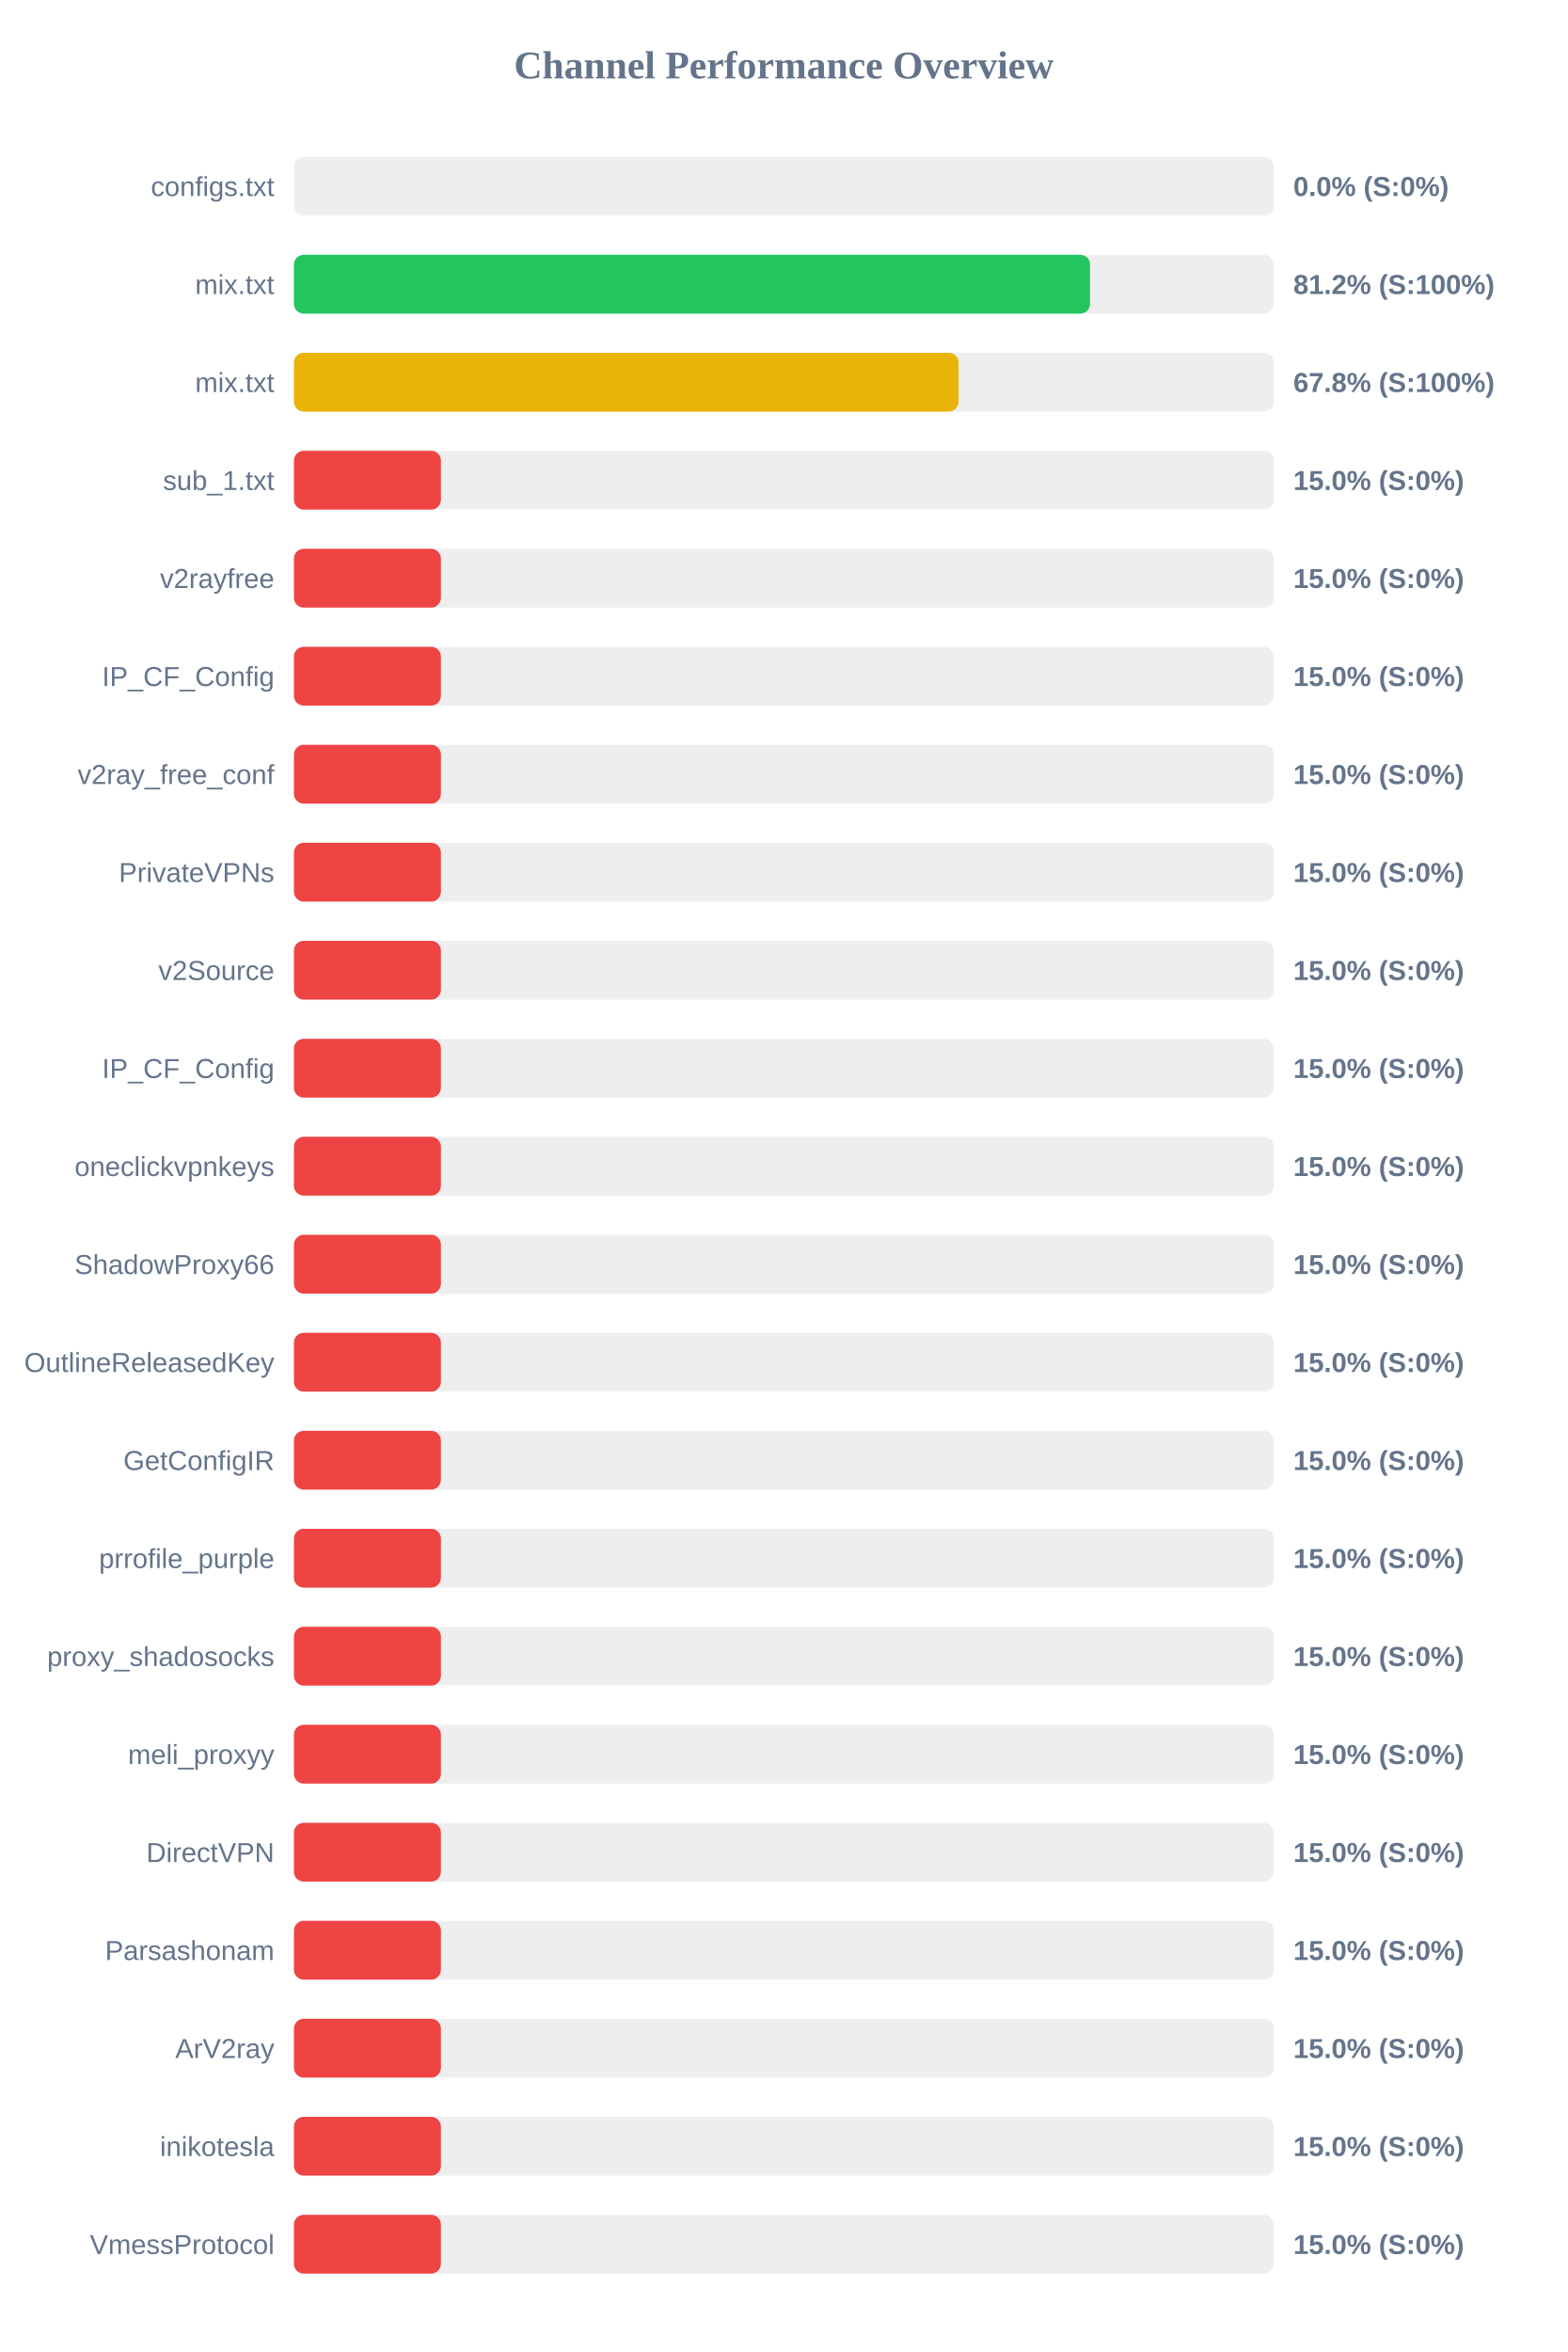
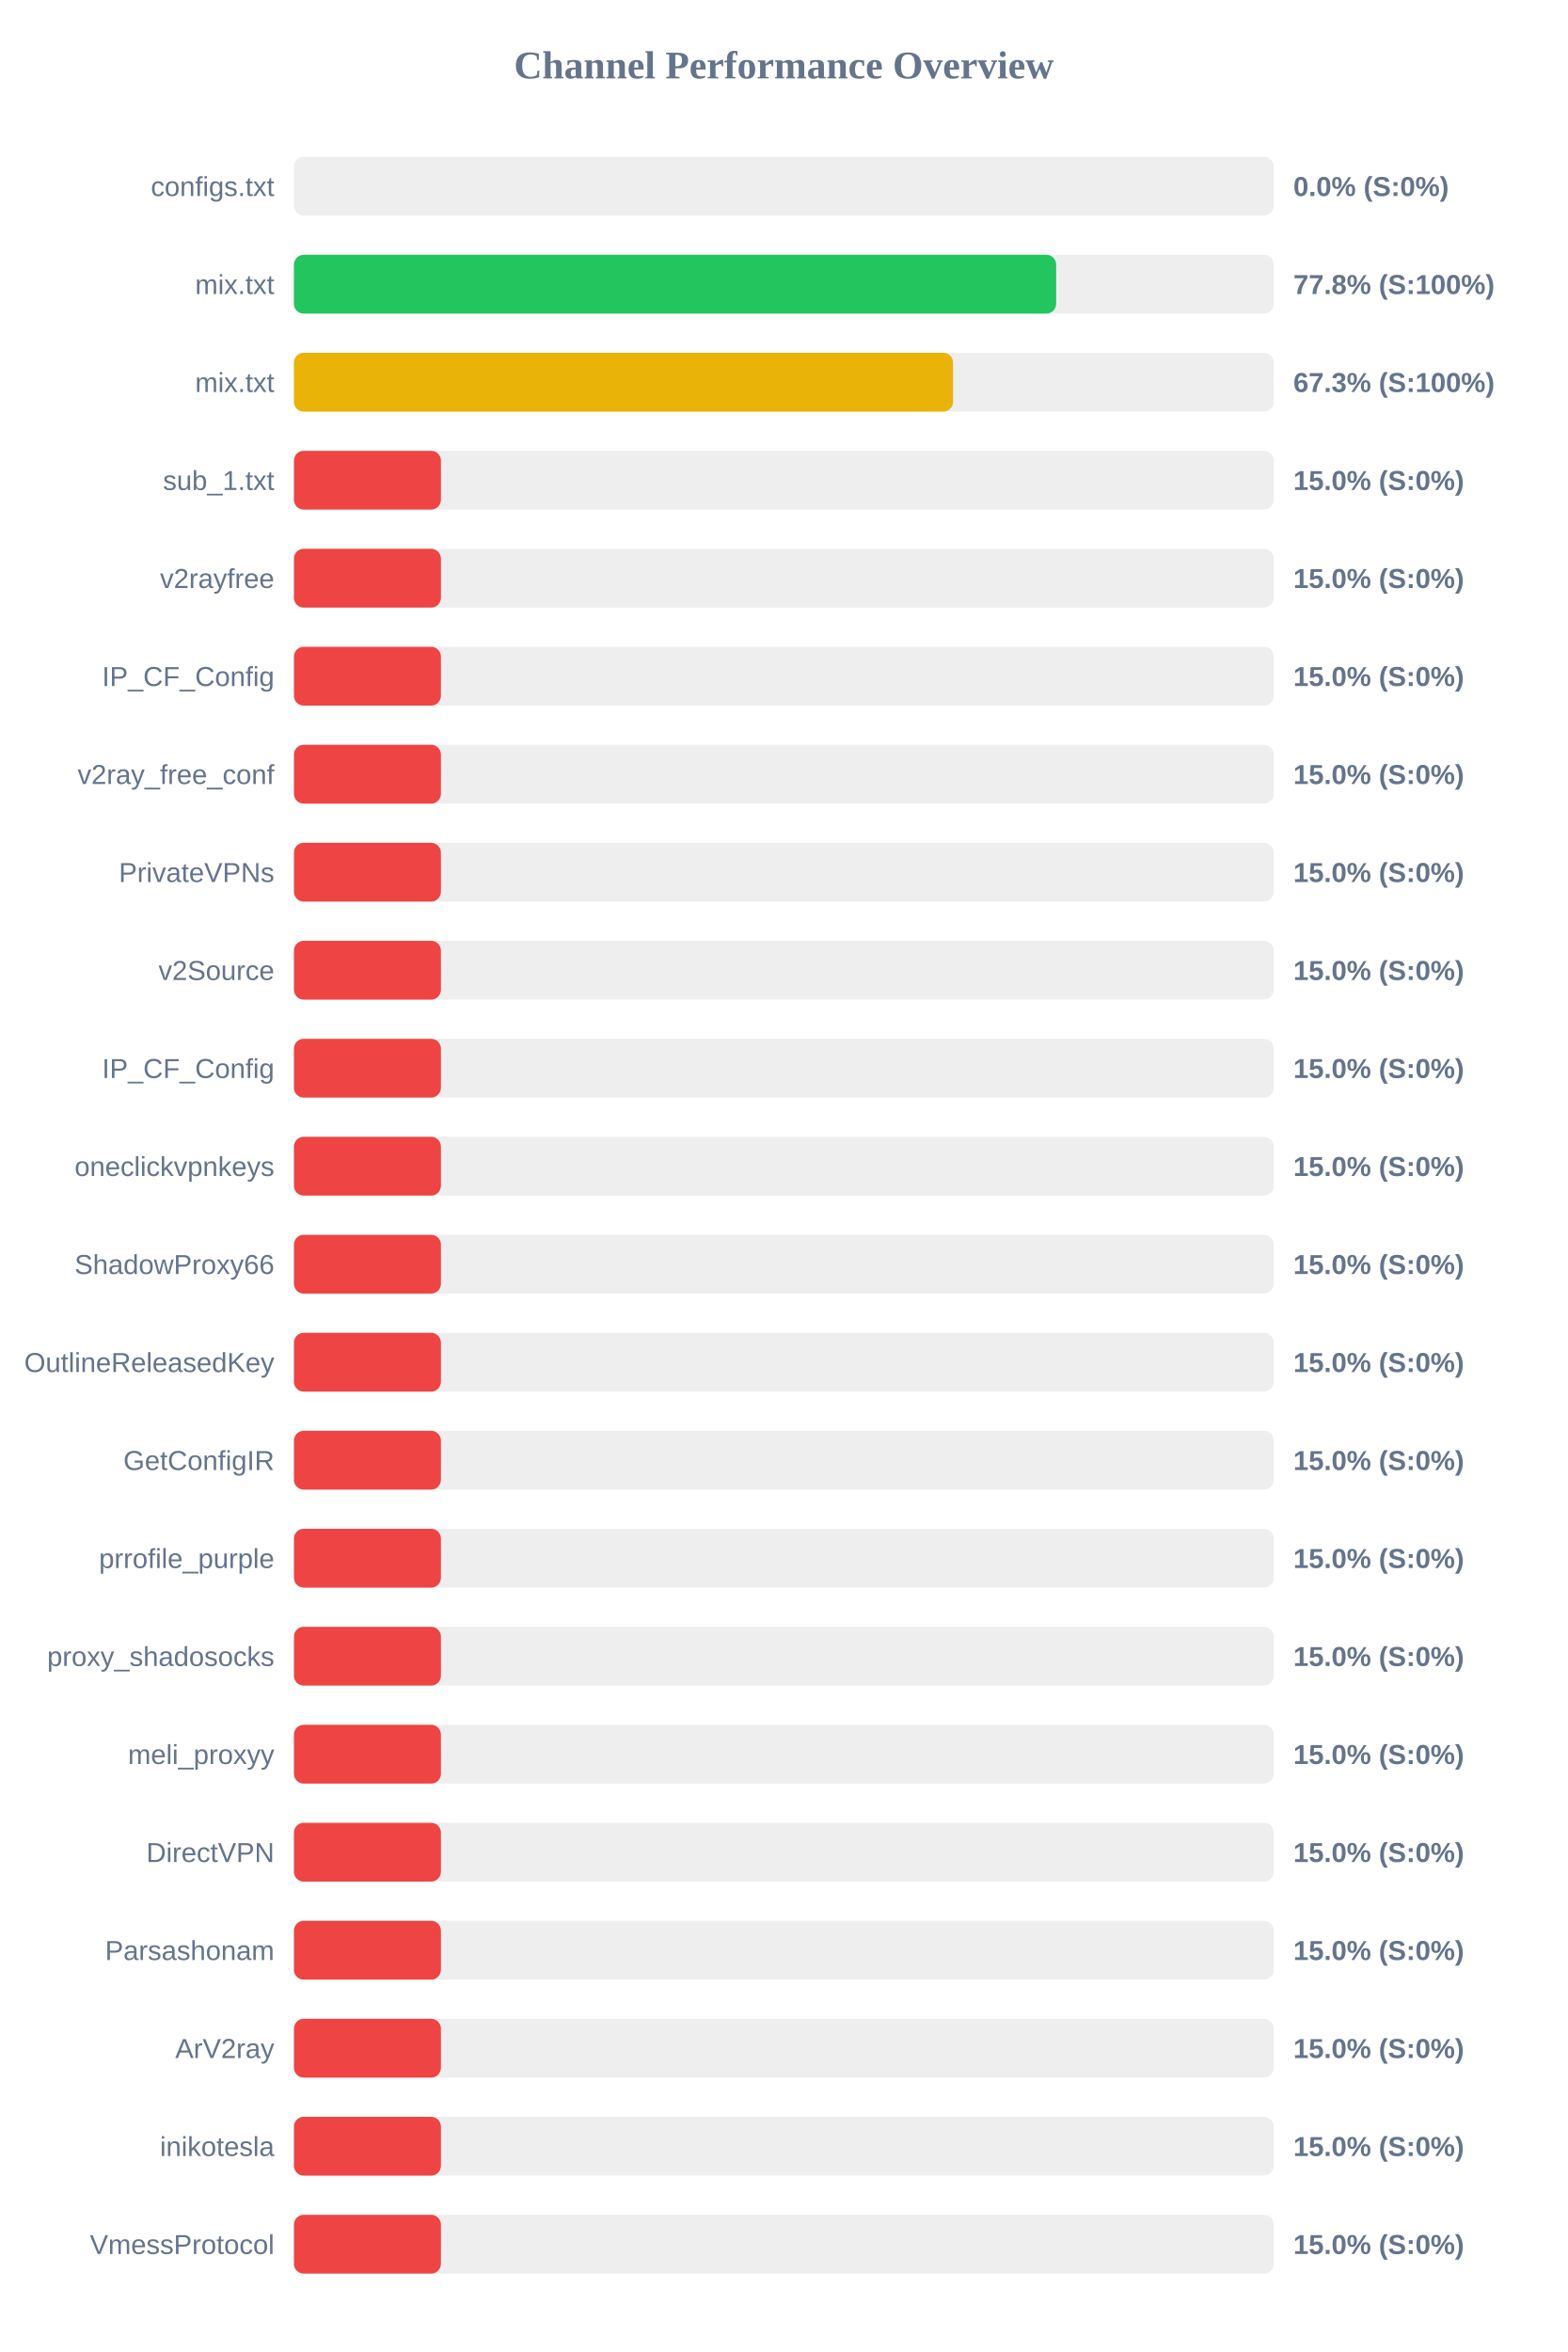
<svg xmlns="http://www.w3.org/2000/svg" width="800" height="1200" version="1.1">
  <style>
        .row { font: 14px Arial; fill: #64748b; }
        .score { font: bold 14px Arial; fill: #64748b; }
    </style>
  <text x="400" y="40" text-anchor="middle" font-size="20px" font-weight="bold" fill="#64748b">Channel Performance Overview</text>
  <rect x="150" y="80" width="500" height="30" fill="#eee" rx="5" />
  <rect x="150" y="80" width="0.0" height="30" fill="#ef4444" rx="5" />
  <text x="140" y="100" text-anchor="end" class="row">configs.txt</text>
  <text x="660" y="100" text-anchor="start" class="score">0.0% (S:0%)</text>
  <rect x="150" y="130" width="500" height="30" fill="#eee" rx="5" />
-   <rect x="150" y="130" width="406.25" height="30" fill="#22c55e" rx="5" />
+   <rect x="150" y="130" width="388.95" height="30" fill="#22c55e" rx="5" />
  <text x="140" y="150" text-anchor="end" class="row">mix.txt</text>
-   <text x="660" y="150" text-anchor="start" class="score">81.2% (S:100%)</text>
+   <text x="660" y="150" text-anchor="start" class="score">77.8% (S:100%)</text>
  <rect x="150" y="180" width="500" height="30" fill="#eee" rx="5" />
-   <rect x="150" y="180" width="339.15" height="30" fill="#eab308" rx="5" />
+   <rect x="150" y="180" width="336.35" height="30" fill="#eab308" rx="5" />
  <text x="140" y="200" text-anchor="end" class="row">mix.txt</text>
-   <text x="660" y="200" text-anchor="start" class="score">67.8% (S:100%)</text>
+   <text x="660" y="200" text-anchor="start" class="score">67.3% (S:100%)</text>
  <rect x="150" y="230" width="500" height="30" fill="#eee" rx="5" />
  <rect x="150" y="230" width="75.0" height="30" fill="#ef4444" rx="5" />
  <text x="140" y="250" text-anchor="end" class="row">sub_1.txt</text>
  <text x="660" y="250" text-anchor="start" class="score">15.0% (S:0%)</text>
  <rect x="150" y="280" width="500" height="30" fill="#eee" rx="5" />
  <rect x="150" y="280" width="75.0" height="30" fill="#ef4444" rx="5" />
  <text x="140" y="300" text-anchor="end" class="row">v2rayfree</text>
  <text x="660" y="300" text-anchor="start" class="score">15.0% (S:0%)</text>
  <rect x="150" y="330" width="500" height="30" fill="#eee" rx="5" />
  <rect x="150" y="330" width="75.0" height="30" fill="#ef4444" rx="5" />
  <text x="140" y="350" text-anchor="end" class="row">IP_CF_Config</text>
  <text x="660" y="350" text-anchor="start" class="score">15.0% (S:0%)</text>
  <rect x="150" y="380" width="500" height="30" fill="#eee" rx="5" />
  <rect x="150" y="380" width="75.0" height="30" fill="#ef4444" rx="5" />
  <text x="140" y="400" text-anchor="end" class="row">v2ray_free_conf</text>
  <text x="660" y="400" text-anchor="start" class="score">15.0% (S:0%)</text>
  <rect x="150" y="430" width="500" height="30" fill="#eee" rx="5" />
  <rect x="150" y="430" width="75.0" height="30" fill="#ef4444" rx="5" />
  <text x="140" y="450" text-anchor="end" class="row">PrivateVPNs</text>
  <text x="660" y="450" text-anchor="start" class="score">15.0% (S:0%)</text>
  <rect x="150" y="480" width="500" height="30" fill="#eee" rx="5" />
  <rect x="150" y="480" width="75.0" height="30" fill="#ef4444" rx="5" />
  <text x="140" y="500" text-anchor="end" class="row">v2Source</text>
  <text x="660" y="500" text-anchor="start" class="score">15.0% (S:0%)</text>
  <rect x="150" y="530" width="500" height="30" fill="#eee" rx="5" />
  <rect x="150" y="530" width="75.0" height="30" fill="#ef4444" rx="5" />
  <text x="140" y="550" text-anchor="end" class="row">IP_CF_Config</text>
  <text x="660" y="550" text-anchor="start" class="score">15.0% (S:0%)</text>
  <rect x="150" y="580" width="500" height="30" fill="#eee" rx="5" />
  <rect x="150" y="580" width="75.0" height="30" fill="#ef4444" rx="5" />
  <text x="140" y="600" text-anchor="end" class="row">oneclickvpnkeys</text>
  <text x="660" y="600" text-anchor="start" class="score">15.0% (S:0%)</text>
  <rect x="150" y="630" width="500" height="30" fill="#eee" rx="5" />
  <rect x="150" y="630" width="75.0" height="30" fill="#ef4444" rx="5" />
  <text x="140" y="650" text-anchor="end" class="row">ShadowProxy66</text>
  <text x="660" y="650" text-anchor="start" class="score">15.0% (S:0%)</text>
  <rect x="150" y="680" width="500" height="30" fill="#eee" rx="5" />
  <rect x="150" y="680" width="75.0" height="30" fill="#ef4444" rx="5" />
  <text x="140" y="700" text-anchor="end" class="row">OutlineReleasedKey</text>
  <text x="660" y="700" text-anchor="start" class="score">15.0% (S:0%)</text>
  <rect x="150" y="730" width="500" height="30" fill="#eee" rx="5" />
  <rect x="150" y="730" width="75.0" height="30" fill="#ef4444" rx="5" />
  <text x="140" y="750" text-anchor="end" class="row">GetConfigIR</text>
  <text x="660" y="750" text-anchor="start" class="score">15.0% (S:0%)</text>
  <rect x="150" y="780" width="500" height="30" fill="#eee" rx="5" />
  <rect x="150" y="780" width="75.0" height="30" fill="#ef4444" rx="5" />
  <text x="140" y="800" text-anchor="end" class="row">prrofile_purple</text>
  <text x="660" y="800" text-anchor="start" class="score">15.0% (S:0%)</text>
  <rect x="150" y="830" width="500" height="30" fill="#eee" rx="5" />
  <rect x="150" y="830" width="75.0" height="30" fill="#ef4444" rx="5" />
  <text x="140" y="850" text-anchor="end" class="row">proxy_shadosocks</text>
  <text x="660" y="850" text-anchor="start" class="score">15.0% (S:0%)</text>
  <rect x="150" y="880" width="500" height="30" fill="#eee" rx="5" />
  <rect x="150" y="880" width="75.0" height="30" fill="#ef4444" rx="5" />
  <text x="140" y="900" text-anchor="end" class="row">meli_proxyy</text>
  <text x="660" y="900" text-anchor="start" class="score">15.0% (S:0%)</text>
  <rect x="150" y="930" width="500" height="30" fill="#eee" rx="5" />
  <rect x="150" y="930" width="75.0" height="30" fill="#ef4444" rx="5" />
  <text x="140" y="950" text-anchor="end" class="row">DirectVPN</text>
  <text x="660" y="950" text-anchor="start" class="score">15.0% (S:0%)</text>
  <rect x="150" y="980" width="500" height="30" fill="#eee" rx="5" />
  <rect x="150" y="980" width="75.0" height="30" fill="#ef4444" rx="5" />
  <text x="140" y="1000" text-anchor="end" class="row">Parsashonam</text>
  <text x="660" y="1000" text-anchor="start" class="score">15.0% (S:0%)</text>
  <rect x="150" y="1030" width="500" height="30" fill="#eee" rx="5" />
  <rect x="150" y="1030" width="75.0" height="30" fill="#ef4444" rx="5" />
  <text x="140" y="1050" text-anchor="end" class="row">ArV2ray</text>
  <text x="660" y="1050" text-anchor="start" class="score">15.0% (S:0%)</text>
  <rect x="150" y="1080" width="500" height="30" fill="#eee" rx="5" />
  <rect x="150" y="1080" width="75.0" height="30" fill="#ef4444" rx="5" />
  <text x="140" y="1100" text-anchor="end" class="row">inikotesla</text>
  <text x="660" y="1100" text-anchor="start" class="score">15.0% (S:0%)</text>
  <rect x="150" y="1130" width="500" height="30" fill="#eee" rx="5" />
  <rect x="150" y="1130" width="75.0" height="30" fill="#ef4444" rx="5" />
  <text x="140" y="1150" text-anchor="end" class="row">VmessProtocol</text>
  <text x="660" y="1150" text-anchor="start" class="score">15.0% (S:0%)</text>
</svg>
